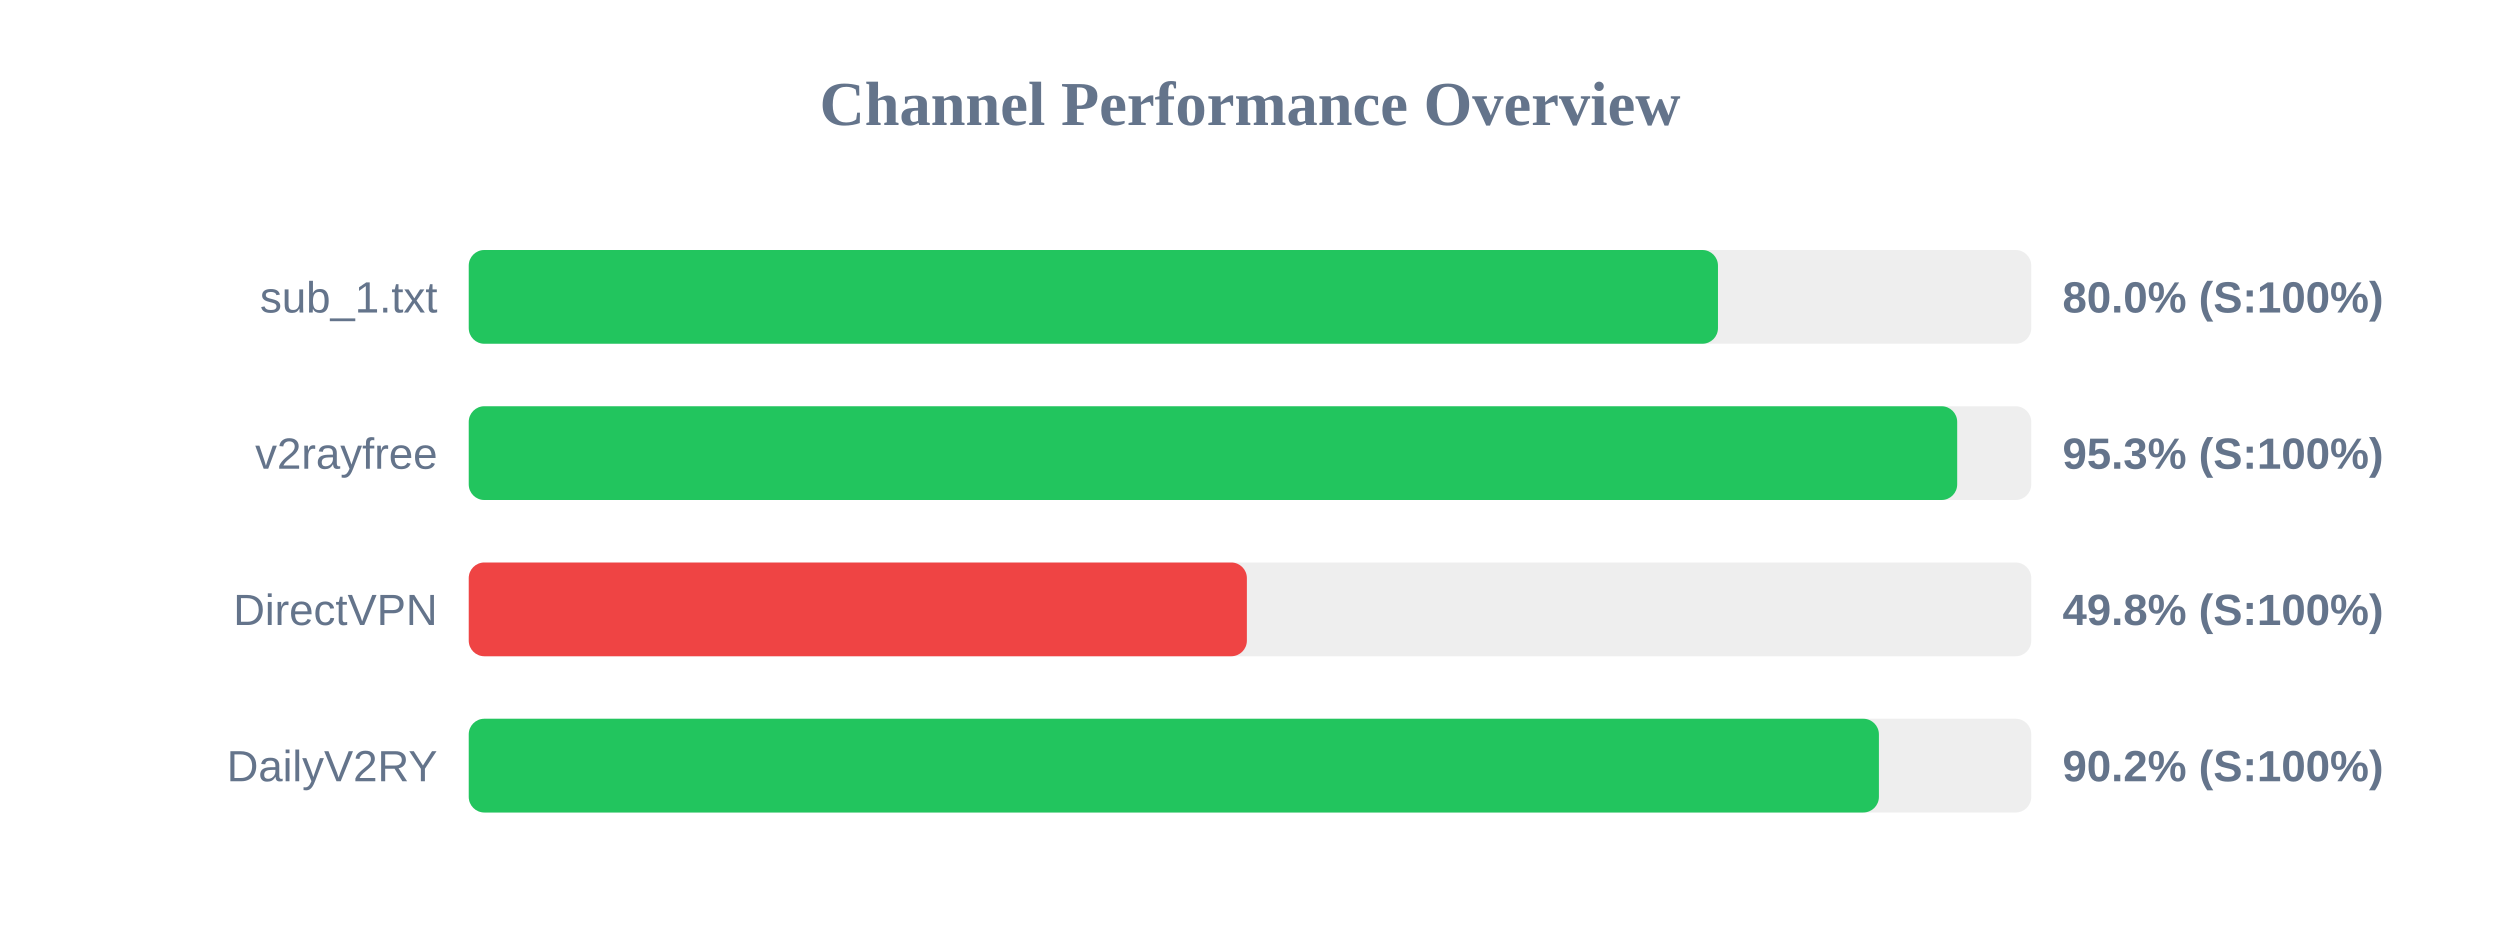
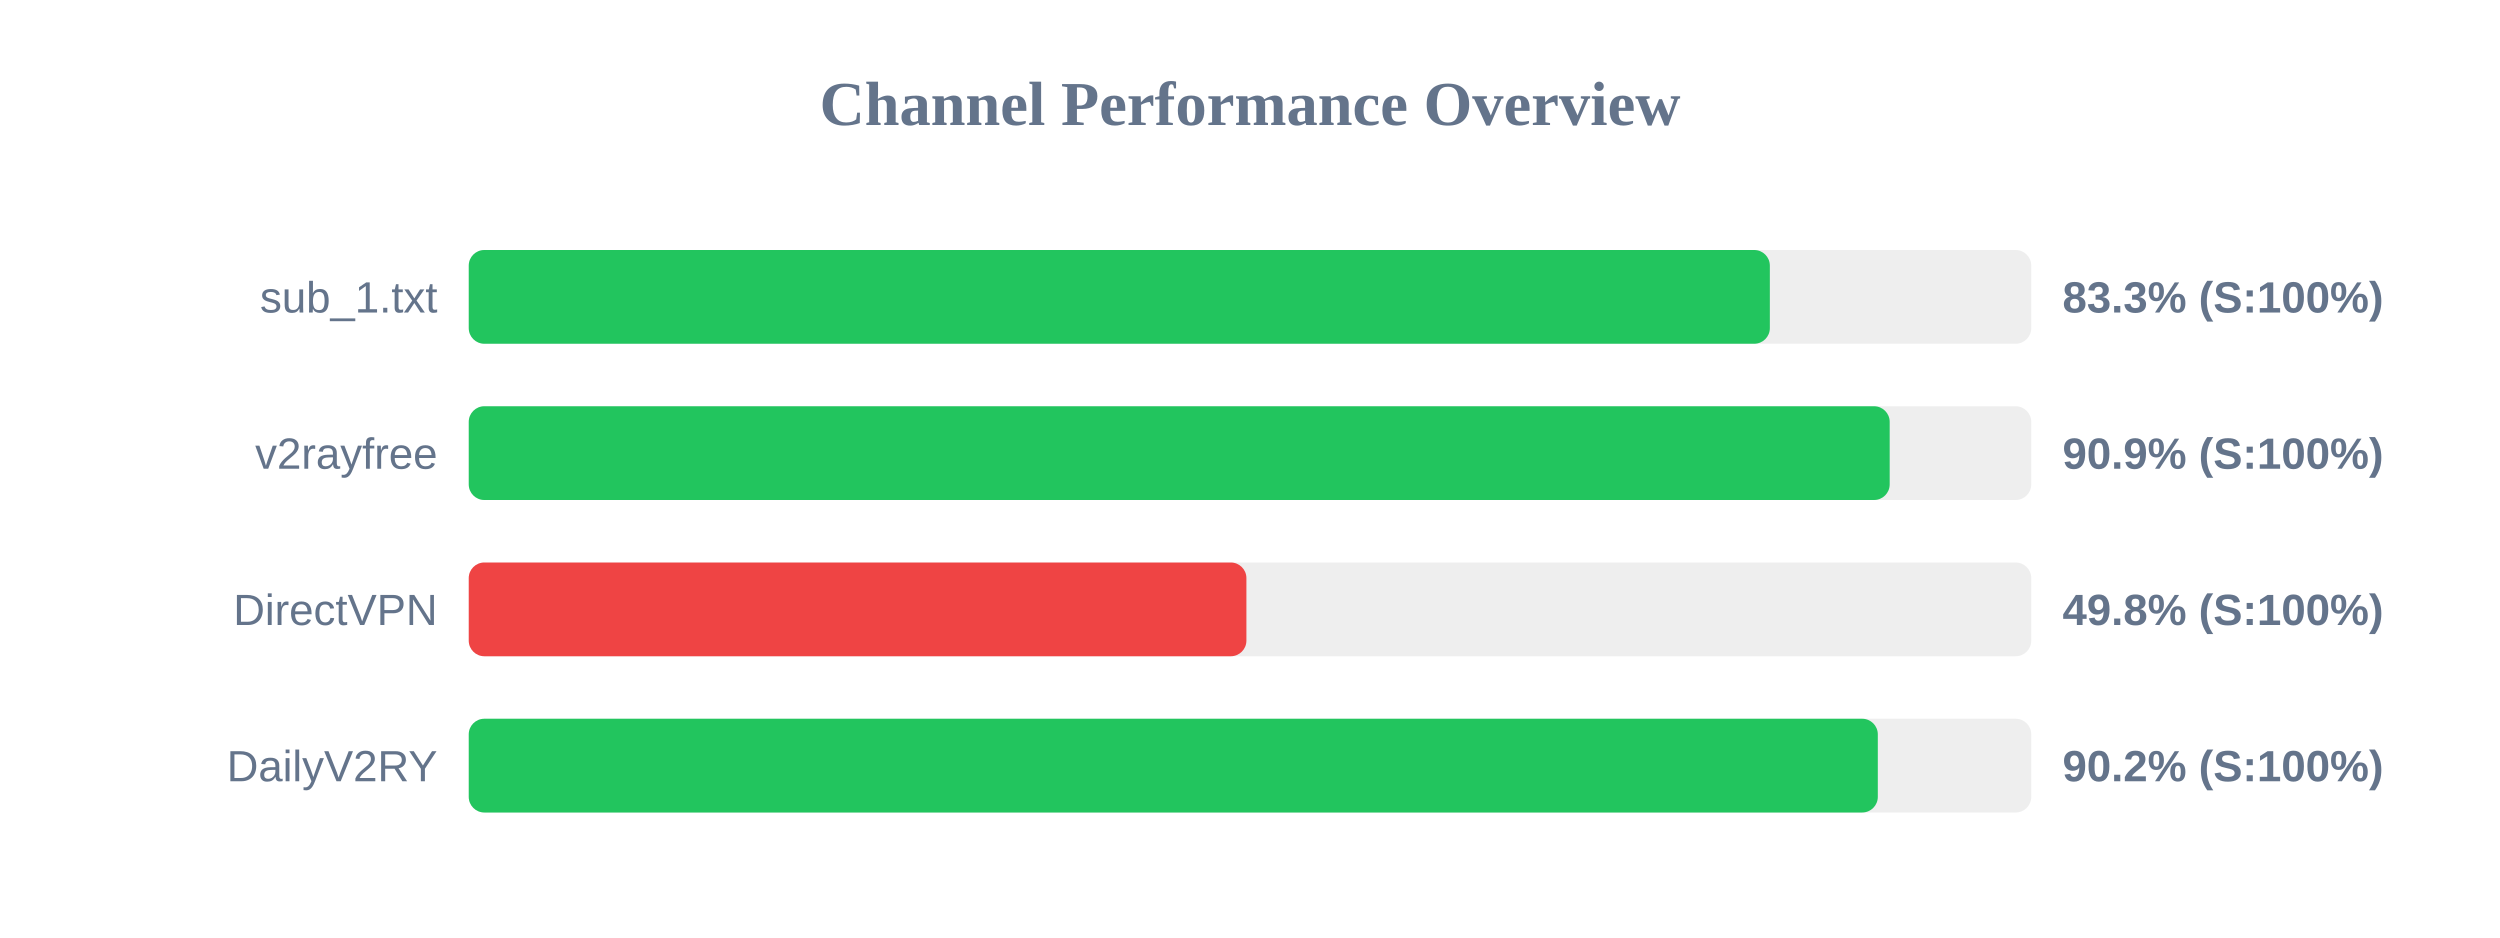
<svg xmlns="http://www.w3.org/2000/svg" width="800" height="300" version="1.1">
  <style>
        .row { font: 14px Arial; fill: #64748b; }
        .score { font: bold 14px Arial; fill: #64748b; }
    </style>
  <text x="400" y="40" text-anchor="middle" font-size="20px" font-weight="bold" fill="#64748b">Channel Performance Overview</text>
  <rect x="150" y="80" width="500" height="30" fill="#eee" rx="5" />
-   <rect x="150" y="80" width="399.75" height="30" fill="#22c55e" rx="5" />
+   <rect x="150" y="80" width="416.35" height="30" fill="#22c55e" rx="5" />
  <text x="140" y="100" text-anchor="end" class="row">sub_1.txt</text>
-   <text x="660" y="100" text-anchor="start" class="score">80.0% (S:100%)</text>
+   <text x="660" y="100" text-anchor="start" class="score">83.3% (S:100%)</text>
  <rect x="150" y="130" width="500" height="30" fill="#eee" rx="5" />
-   <rect x="150" y="130" width="476.3" height="30" fill="#22c55e" rx="5" />
+   <rect x="150" y="130" width="454.7" height="30" fill="#22c55e" rx="5" />
  <text x="140" y="150" text-anchor="end" class="row">v2rayfree</text>
-   <text x="660" y="150" text-anchor="start" class="score">95.3% (S:100%)</text>
+   <text x="660" y="150" text-anchor="start" class="score">90.9% (S:100%)</text>
  <rect x="150" y="180" width="500" height="30" fill="#eee" rx="5" />
-   <rect x="150" y="180" width="249.0" height="30" fill="#ef4444" rx="5" />
+   <rect x="150" y="180" width="248.85" height="30" fill="#ef4444" rx="5" />
  <text x="140" y="200" text-anchor="end" class="row">DirectVPN</text>
  <text x="660" y="200" text-anchor="start" class="score">49.8% (S:100%)</text>
  <rect x="150" y="230" width="500" height="30" fill="#eee" rx="5" />
-   <rect x="150" y="230" width="451.25" height="30" fill="#22c55e" rx="5" />
+   <rect x="150" y="230" width="450.9" height="30" fill="#22c55e" rx="5" />
  <text x="140" y="250" text-anchor="end" class="row">DailyV2RY</text>
  <text x="660" y="250" text-anchor="start" class="score">90.2% (S:100%)</text>
</svg>
